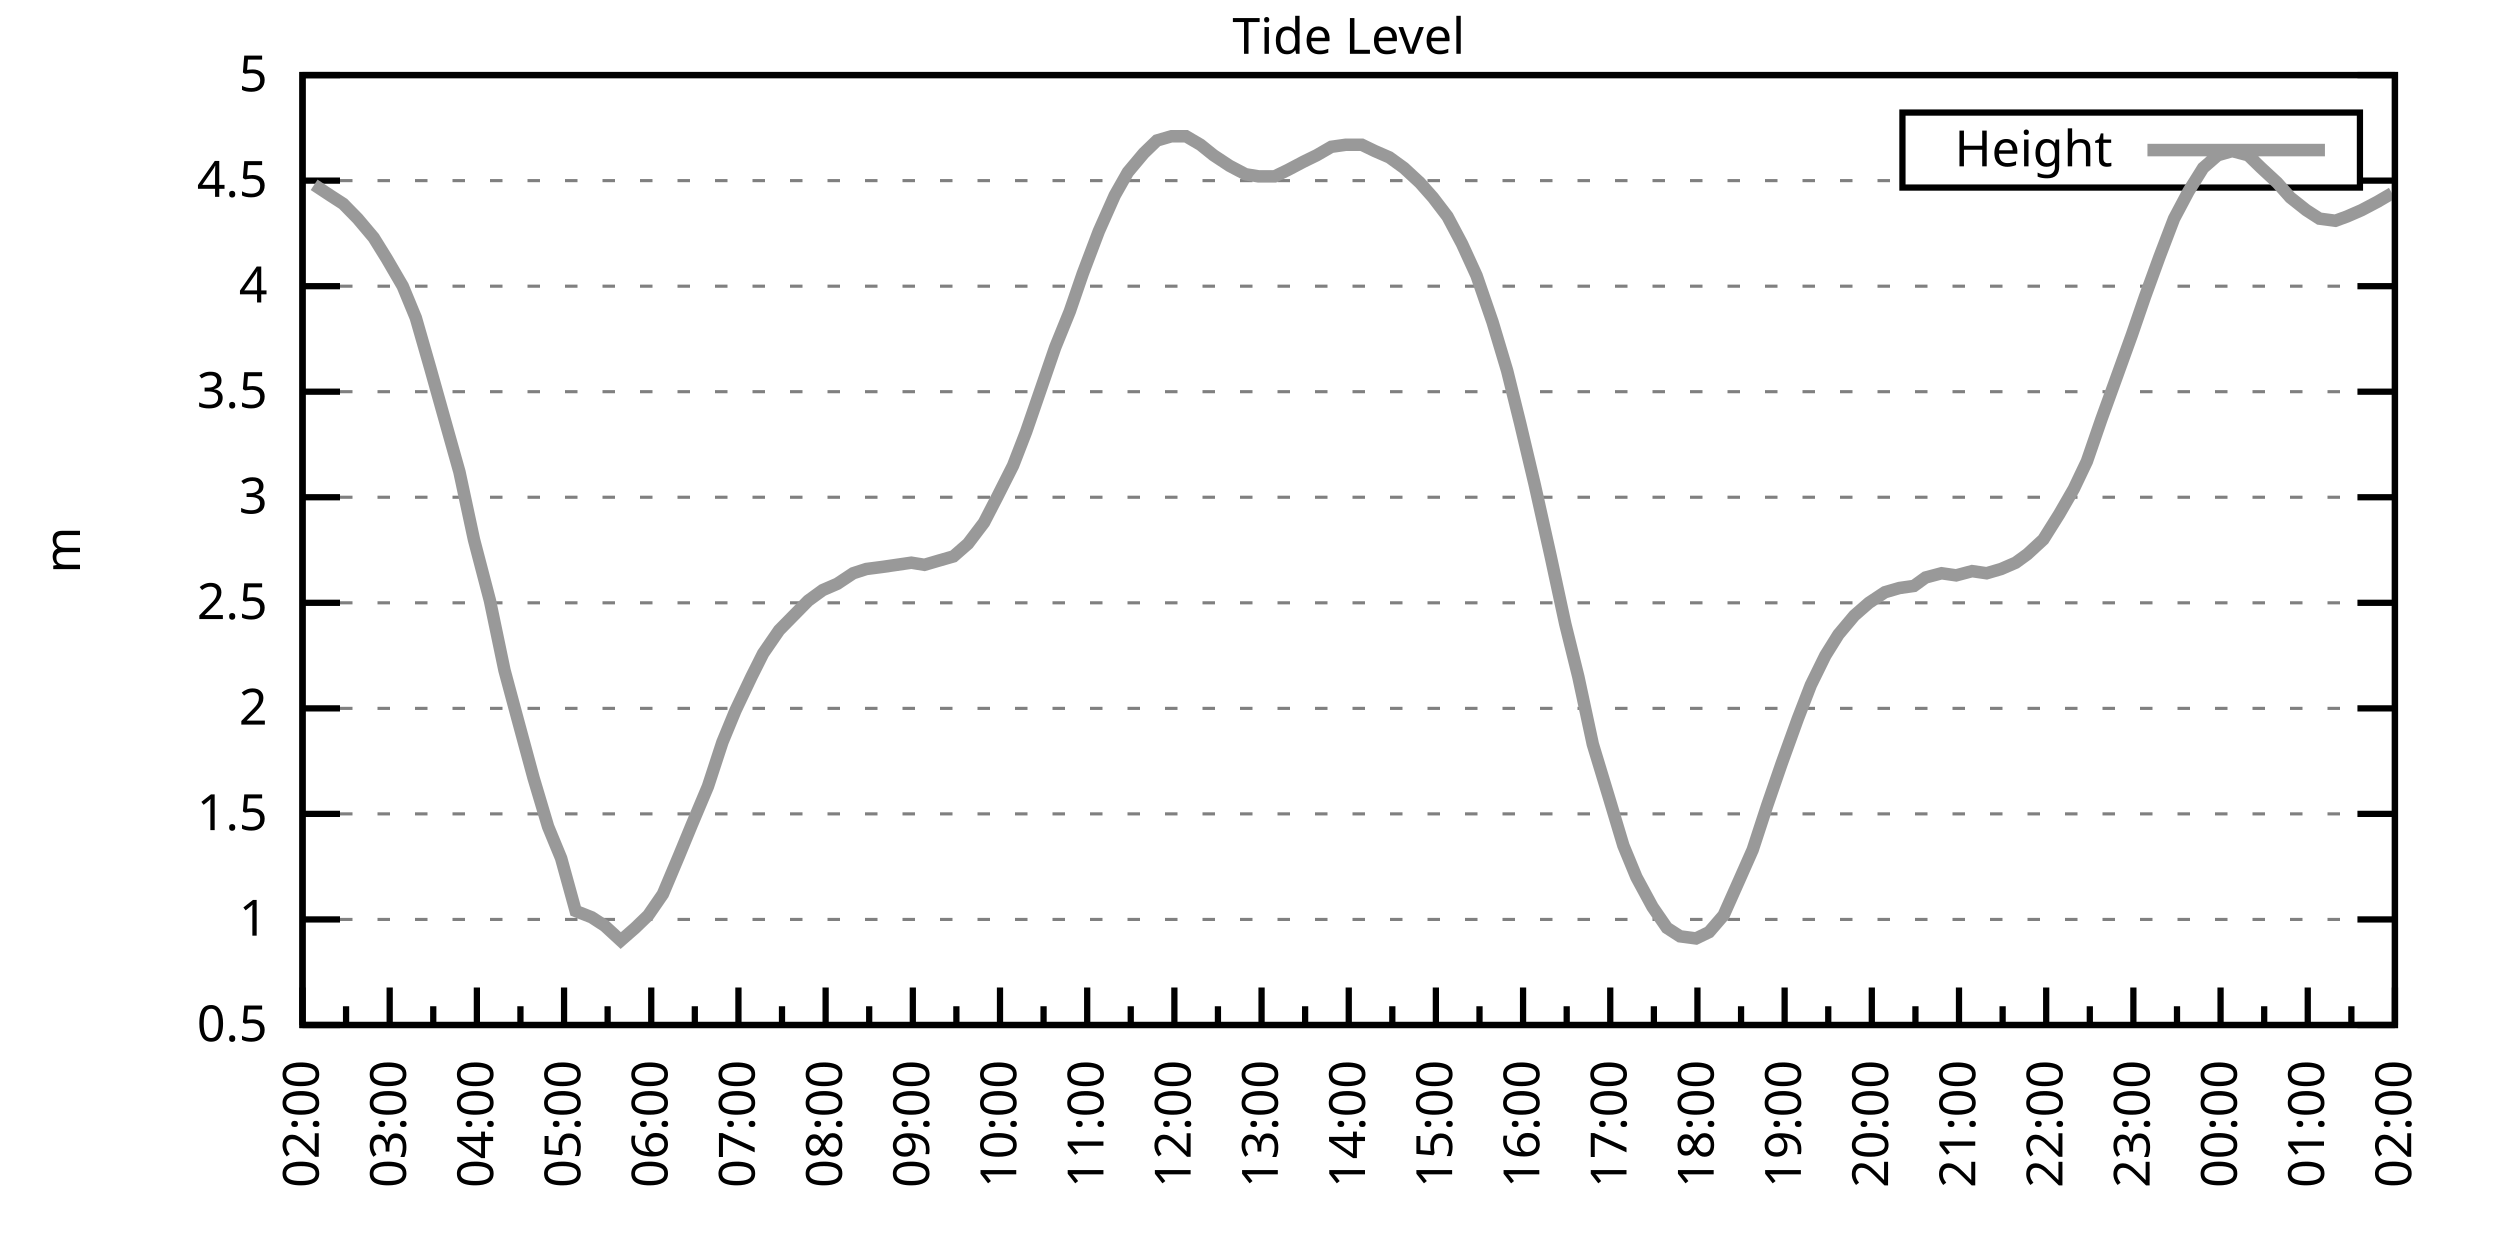
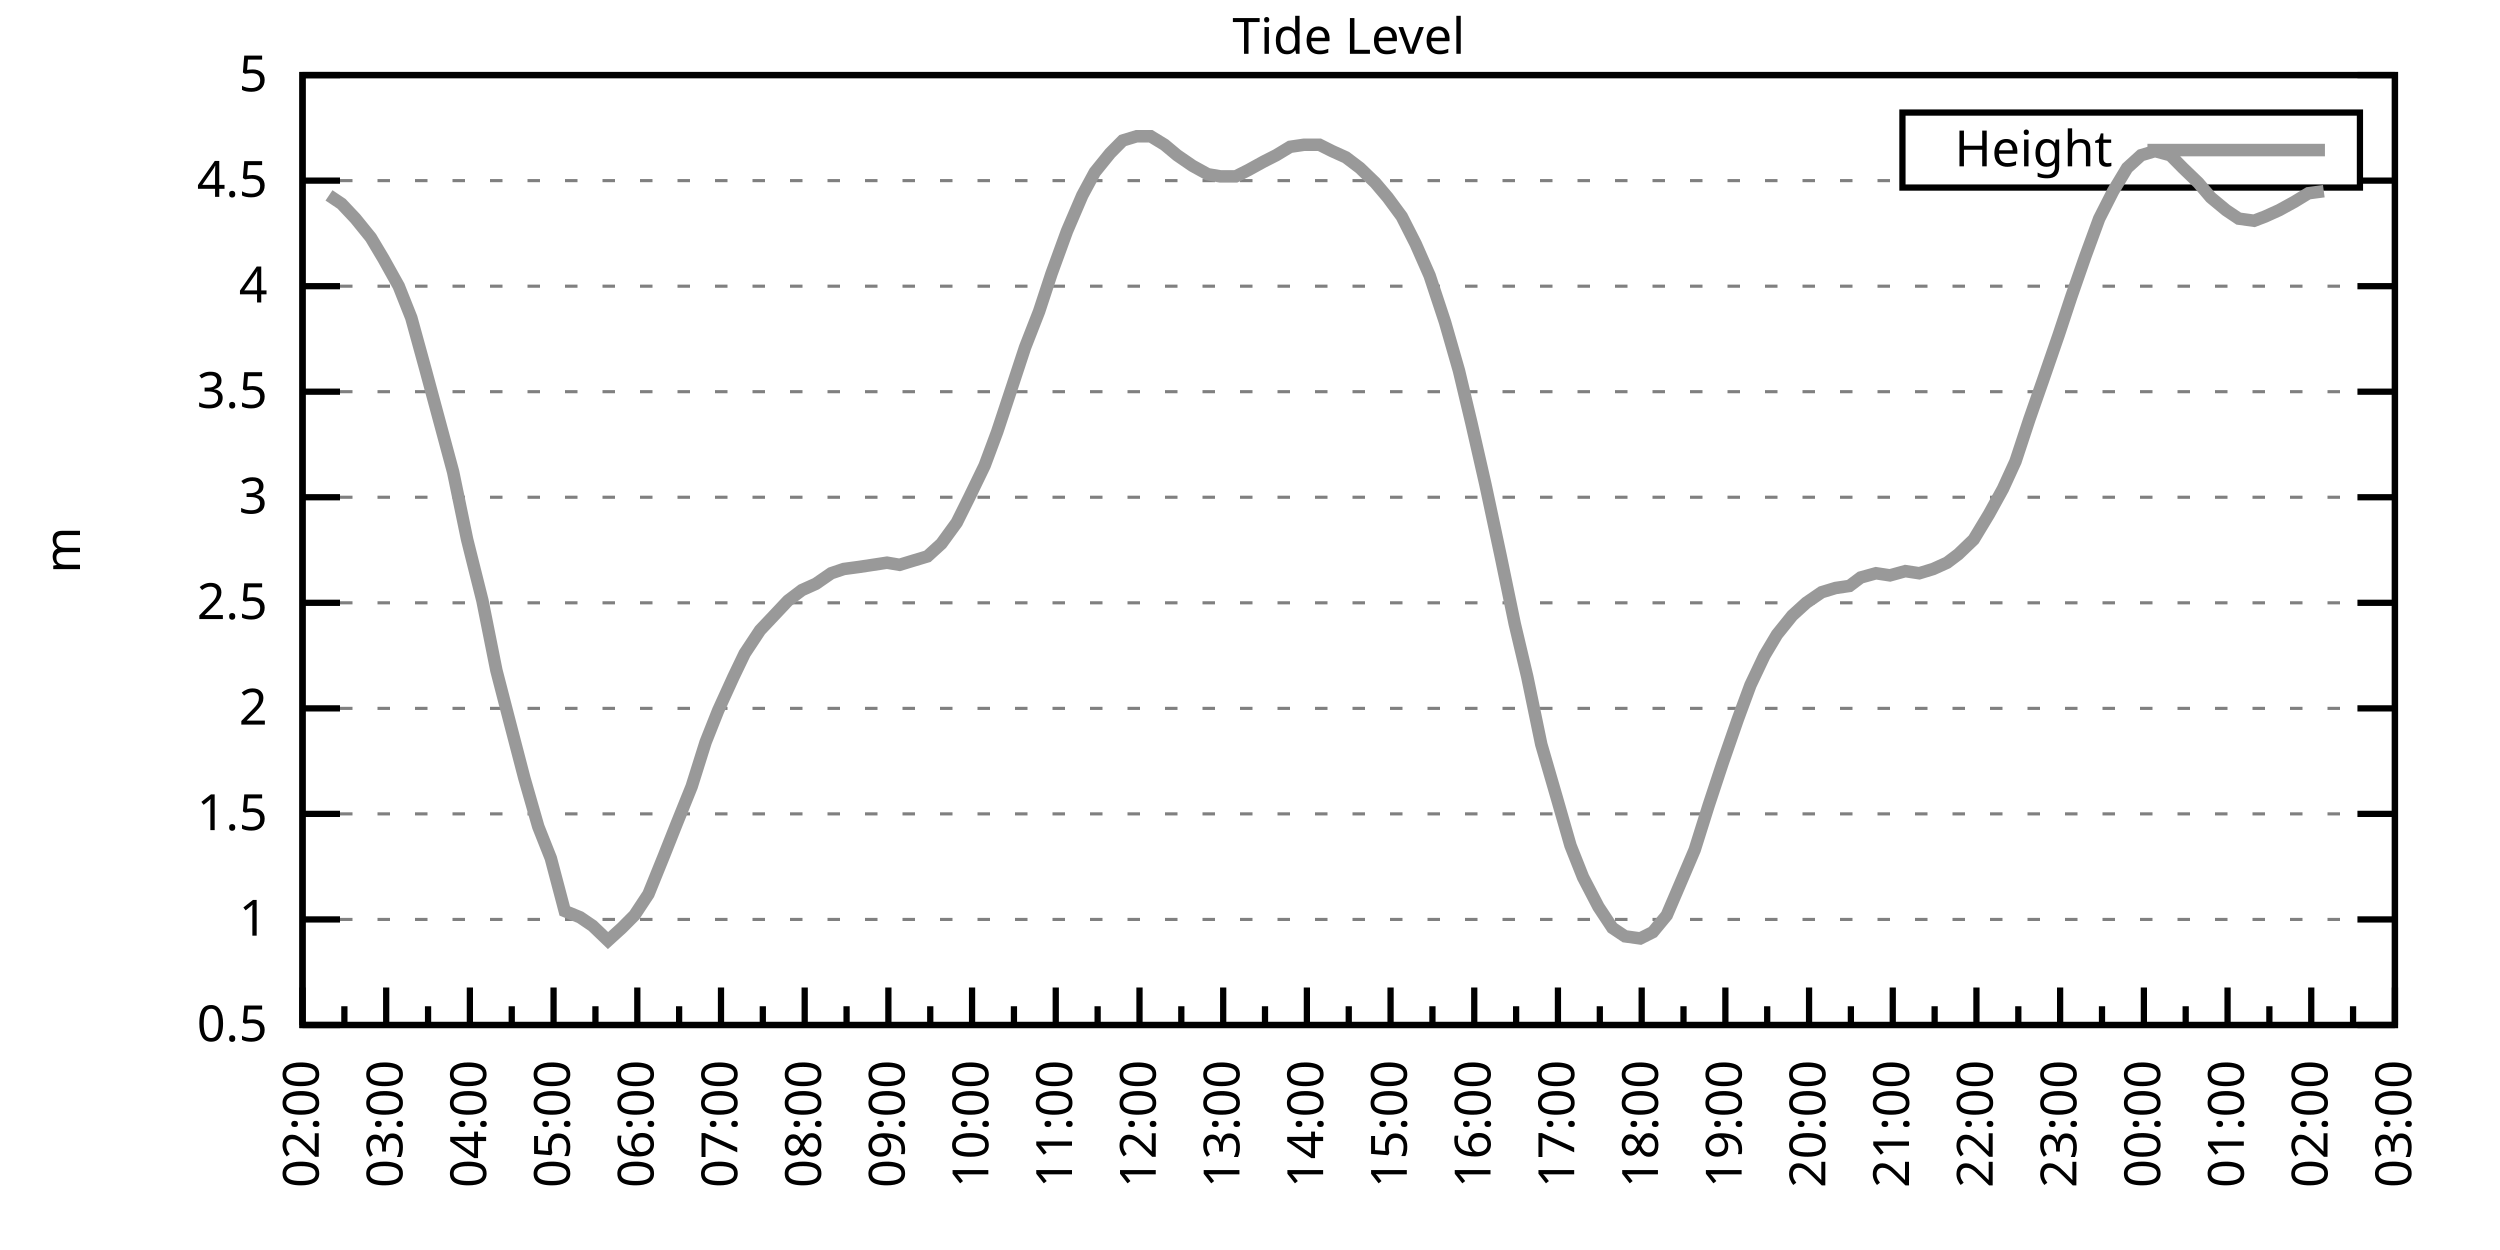
<svg xmlns="http://www.w3.org/2000/svg" xmlns:xlink="http://www.w3.org/1999/xlink" width="400" height="200" viewBox="0 0 400 200">
  <g id="gnuplot_canvas">
    <rect x="0" y="0" width="400" height="200" fill="none" />
    <defs>
      <circle id="gpDot" r="0.5" stroke-width="0.5" stroke="currentColor" />
      <path id="gpPt0" stroke-width="0.333" stroke="currentColor" d="M-1,0 h2 M0,-1 v2" />
      <path id="gpPt1" stroke-width="0.333" stroke="currentColor" d="M-1,-1 L1,1 M1,-1 L-1,1" />
      <path id="gpPt2" stroke-width="0.333" stroke="currentColor" d="M-1,0 L1,0 M0,-1 L0,1 M-1,-1 L1,1 M-1,1 L1,-1" />
      <rect id="gpPt3" stroke-width="0.333" stroke="currentColor" x="-1" y="-1" width="2" height="2" />
      <rect id="gpPt4" stroke-width="0.333" stroke="currentColor" fill="currentColor" x="-1" y="-1" width="2" height="2" />
      <circle id="gpPt5" stroke-width="0.333" stroke="currentColor" cx="0" cy="0" r="1" />
      <use xlink:href="#gpPt5" id="gpPt6" fill="currentColor" stroke="none" />
      <path id="gpPt7" stroke-width="0.333" stroke="currentColor" d="M0,-1.33 L-1.33,0.67 L1.33,0.67 z" />
      <use xlink:href="#gpPt7" id="gpPt8" fill="currentColor" stroke="none" />
      <use xlink:href="#gpPt7" id="gpPt9" stroke="currentColor" transform="rotate(180)" />
      <use xlink:href="#gpPt9" id="gpPt10" fill="currentColor" stroke="none" />
      <use xlink:href="#gpPt3" id="gpPt11" stroke="currentColor" transform="rotate(45)" />
      <use xlink:href="#gpPt11" id="gpPt12" fill="currentColor" stroke="none" />
      <path id="gpPt13" stroke-width="0.333" stroke="currentColor" d="M0,1.330 L1.265,0.411 L0.782,-1.067 L-0.782,-1.076 L-1.265,0.411 z" />
      <use xlink:href="#gpPt13" id="gpPt14" fill="currentColor" stroke="none" />
      <filter id="textbox" filterUnits="objectBoundingBox" x="0" y="0" height="1" width="1">
        <feFlood flood-color="white" flood-opacity="1" result="bgnd" />
        <feComposite in="SourceGraphic" in2="bgnd" operator="atop" />
      </filter>
      <filter id="greybox" filterUnits="objectBoundingBox" x="0" y="0" height="1" width="1">
        <feFlood flood-color="lightgrey" flood-opacity="1" result="grey" />
        <feComposite in="SourceGraphic" in2="grey" operator="atop" />
      </filter>
    </defs>
    <g fill="none" color="white" stroke="currentColor" stroke-width="1.00" stroke-linecap="butt" stroke-linejoin="miter">
</g>
    <g fill="none" color="black" stroke="currentColor" stroke-width="1.00" stroke-linecap="butt" stroke-linejoin="miter">
      <g stroke="none" shape-rendering="crispEdges">
        <polygon fill="rgb(255, 255, 255)" points="48.40,164.00 383.18,164.00 383.18,12.02 48.40,12.02 " />
      </g>
    </g>
    <g fill="none" color="black" stroke="currentColor" stroke-width="1.00" stroke-linecap="butt" stroke-linejoin="miter">
</g>
    <g fill="none" color="black" stroke="black" stroke-width="0.50" stroke-linecap="butt" stroke-linejoin="miter">
</g>
    <g fill="none" color="gray" stroke="currentColor" stroke-width="0.50" stroke-linecap="butt" stroke-linejoin="miter">
      <path stroke="gray" stroke-dasharray="2,4" class="gridline" d="M48.40,164.00 L383.19,164.00  " />
    </g>
    <g fill="none" color="gray" stroke="gray" stroke-width="1.00" stroke-linecap="butt" stroke-linejoin="miter">
</g>
    <g fill="none" color="black" stroke="currentColor" stroke-width="1.00" stroke-linecap="butt" stroke-linejoin="miter">
      <path stroke="black" d="M48.40,164.00 L54.40,164.00 M383.19,164.00 L377.19,164.00  " />
      <g transform="translate(42.80,166.60)" stroke="none" fill="black" font-family="Sans" font-size="8.00" text-anchor="end">
        <text>
          <tspan font-family="Sans"> 0.5</tspan>
        </text>
      </g>
    </g>
    <g fill="none" color="black" stroke="currentColor" stroke-width="1.00" stroke-linecap="butt" stroke-linejoin="miter">
</g>
    <g fill="none" color="black" stroke="black" stroke-width="0.50" stroke-linecap="butt" stroke-linejoin="miter">
</g>
    <g fill="none" color="gray" stroke="currentColor" stroke-width="0.50" stroke-linecap="butt" stroke-linejoin="miter">
      <path stroke="gray" stroke-dasharray="2,4" class="gridline" d="M48.40,147.11 L383.19,147.11  " />
    </g>
    <g fill="none" color="gray" stroke="gray" stroke-width="1.00" stroke-linecap="butt" stroke-linejoin="miter">
</g>
    <g fill="none" color="black" stroke="currentColor" stroke-width="1.00" stroke-linecap="butt" stroke-linejoin="miter">
      <path stroke="black" d="M48.40,147.11 L54.40,147.11 M383.19,147.11 L377.19,147.11  " />
      <g transform="translate(42.80,149.71)" stroke="none" fill="black" font-family="Sans" font-size="8.00" text-anchor="end">
        <text>
          <tspan font-family="Sans"> 1</tspan>
        </text>
      </g>
    </g>
    <g fill="none" color="black" stroke="currentColor" stroke-width="1.00" stroke-linecap="butt" stroke-linejoin="miter">
</g>
    <g fill="none" color="black" stroke="black" stroke-width="0.50" stroke-linecap="butt" stroke-linejoin="miter">
</g>
    <g fill="none" color="gray" stroke="currentColor" stroke-width="0.50" stroke-linecap="butt" stroke-linejoin="miter">
      <path stroke="gray" stroke-dasharray="2,4" class="gridline" d="M48.40,130.22 L383.19,130.22  " />
    </g>
    <g fill="none" color="gray" stroke="gray" stroke-width="1.00" stroke-linecap="butt" stroke-linejoin="miter">
</g>
    <g fill="none" color="black" stroke="currentColor" stroke-width="1.00" stroke-linecap="butt" stroke-linejoin="miter">
      <path stroke="black" d="M48.40,130.22 L54.40,130.22 M383.19,130.22 L377.19,130.22  " />
      <g transform="translate(42.80,132.82)" stroke="none" fill="black" font-family="Sans" font-size="8.00" text-anchor="end">
        <text>
          <tspan font-family="Sans"> 1.5</tspan>
        </text>
      </g>
    </g>
    <g fill="none" color="black" stroke="currentColor" stroke-width="1.00" stroke-linecap="butt" stroke-linejoin="miter">
</g>
    <g fill="none" color="black" stroke="black" stroke-width="0.50" stroke-linecap="butt" stroke-linejoin="miter">
</g>
    <g fill="none" color="gray" stroke="currentColor" stroke-width="0.50" stroke-linecap="butt" stroke-linejoin="miter">
      <path stroke="gray" stroke-dasharray="2,4" class="gridline" d="M48.40,113.34 L383.19,113.34  " />
    </g>
    <g fill="none" color="gray" stroke="gray" stroke-width="1.00" stroke-linecap="butt" stroke-linejoin="miter">
</g>
    <g fill="none" color="black" stroke="currentColor" stroke-width="1.00" stroke-linecap="butt" stroke-linejoin="miter">
      <path stroke="black" d="M48.40,113.34 L54.40,113.34 M383.19,113.34 L377.19,113.34  " />
      <g transform="translate(42.80,115.94)" stroke="none" fill="black" font-family="Sans" font-size="8.00" text-anchor="end">
        <text>
          <tspan font-family="Sans"> 2</tspan>
        </text>
      </g>
    </g>
    <g fill="none" color="black" stroke="currentColor" stroke-width="1.00" stroke-linecap="butt" stroke-linejoin="miter">
</g>
    <g fill="none" color="black" stroke="black" stroke-width="0.50" stroke-linecap="butt" stroke-linejoin="miter">
</g>
    <g fill="none" color="gray" stroke="currentColor" stroke-width="0.50" stroke-linecap="butt" stroke-linejoin="miter">
      <path stroke="gray" stroke-dasharray="2,4" class="gridline" d="M48.40,96.45 L383.19,96.45  " />
    </g>
    <g fill="none" color="gray" stroke="gray" stroke-width="1.00" stroke-linecap="butt" stroke-linejoin="miter">
</g>
    <g fill="none" color="black" stroke="currentColor" stroke-width="1.00" stroke-linecap="butt" stroke-linejoin="miter">
      <path stroke="black" d="M48.40,96.45 L54.40,96.45 M383.19,96.45 L377.19,96.45  " />
      <g transform="translate(42.80,99.05)" stroke="none" fill="black" font-family="Sans" font-size="8.00" text-anchor="end">
        <text>
          <tspan font-family="Sans"> 2.5</tspan>
        </text>
      </g>
    </g>
    <g fill="none" color="black" stroke="currentColor" stroke-width="1.00" stroke-linecap="butt" stroke-linejoin="miter">
</g>
    <g fill="none" color="black" stroke="black" stroke-width="0.50" stroke-linecap="butt" stroke-linejoin="miter">
</g>
    <g fill="none" color="gray" stroke="currentColor" stroke-width="0.50" stroke-linecap="butt" stroke-linejoin="miter">
      <path stroke="gray" stroke-dasharray="2,4" class="gridline" d="M48.40,79.56 L383.19,79.56  " />
    </g>
    <g fill="none" color="gray" stroke="gray" stroke-width="1.00" stroke-linecap="butt" stroke-linejoin="miter">
</g>
    <g fill="none" color="black" stroke="currentColor" stroke-width="1.00" stroke-linecap="butt" stroke-linejoin="miter">
      <path stroke="black" d="M48.40,79.56 L54.40,79.56 M383.19,79.56 L377.19,79.56  " />
      <g transform="translate(42.80,82.16)" stroke="none" fill="black" font-family="Sans" font-size="8.00" text-anchor="end">
        <text>
          <tspan font-family="Sans"> 3</tspan>
        </text>
      </g>
    </g>
    <g fill="none" color="black" stroke="currentColor" stroke-width="1.00" stroke-linecap="butt" stroke-linejoin="miter">
</g>
    <g fill="none" color="black" stroke="black" stroke-width="0.50" stroke-linecap="butt" stroke-linejoin="miter">
</g>
    <g fill="none" color="gray" stroke="currentColor" stroke-width="0.50" stroke-linecap="butt" stroke-linejoin="miter">
      <path stroke="gray" stroke-dasharray="2,4" class="gridline" d="M48.40,62.67 L383.19,62.67  " />
    </g>
    <g fill="none" color="gray" stroke="gray" stroke-width="1.00" stroke-linecap="butt" stroke-linejoin="miter">
</g>
    <g fill="none" color="black" stroke="currentColor" stroke-width="1.00" stroke-linecap="butt" stroke-linejoin="miter">
      <path stroke="black" d="M48.40,62.67 L54.40,62.67 M383.19,62.67 L377.19,62.67  " />
      <g transform="translate(42.80,65.27)" stroke="none" fill="black" font-family="Sans" font-size="8.00" text-anchor="end">
        <text>
          <tspan font-family="Sans"> 3.5</tspan>
        </text>
      </g>
    </g>
    <g fill="none" color="black" stroke="currentColor" stroke-width="1.00" stroke-linecap="butt" stroke-linejoin="miter">
</g>
    <g fill="none" color="black" stroke="black" stroke-width="0.50" stroke-linecap="butt" stroke-linejoin="miter">
</g>
    <g fill="none" color="gray" stroke="currentColor" stroke-width="0.50" stroke-linecap="butt" stroke-linejoin="miter">
      <path stroke="gray" stroke-dasharray="2,4" class="gridline" d="M48.40,45.79 L383.19,45.79  " />
    </g>
    <g fill="none" color="gray" stroke="gray" stroke-width="1.00" stroke-linecap="butt" stroke-linejoin="miter">
</g>
    <g fill="none" color="black" stroke="currentColor" stroke-width="1.00" stroke-linecap="butt" stroke-linejoin="miter">
      <path stroke="black" d="M48.40,45.79 L54.40,45.79 M383.19,45.79 L377.19,45.79  " />
      <g transform="translate(42.80,48.39)" stroke="none" fill="black" font-family="Sans" font-size="8.00" text-anchor="end">
        <text>
          <tspan font-family="Sans"> 4</tspan>
        </text>
      </g>
    </g>
    <g fill="none" color="black" stroke="currentColor" stroke-width="1.00" stroke-linecap="butt" stroke-linejoin="miter">
</g>
    <g fill="none" color="black" stroke="black" stroke-width="0.50" stroke-linecap="butt" stroke-linejoin="miter">
</g>
    <g fill="none" color="gray" stroke="currentColor" stroke-width="0.50" stroke-linecap="butt" stroke-linejoin="miter">
      <path stroke="gray" stroke-dasharray="2,4" class="gridline" d="M48.40,28.90 L304.39,28.90 M377.59,28.90 L383.19,28.90  " />
    </g>
    <g fill="none" color="gray" stroke="gray" stroke-width="1.00" stroke-linecap="butt" stroke-linejoin="miter">
</g>
    <g fill="none" color="black" stroke="currentColor" stroke-width="1.00" stroke-linecap="butt" stroke-linejoin="miter">
      <path stroke="black" d="M48.40,28.90 L54.40,28.90 M383.19,28.90 L377.19,28.90  " />
      <g transform="translate(42.80,31.50)" stroke="none" fill="black" font-family="Sans" font-size="8.00" text-anchor="end">
        <text>
          <tspan font-family="Sans"> 4.5</tspan>
        </text>
      </g>
    </g>
    <g fill="none" color="black" stroke="currentColor" stroke-width="1.00" stroke-linecap="butt" stroke-linejoin="miter">
</g>
    <g fill="none" color="black" stroke="black" stroke-width="0.50" stroke-linecap="butt" stroke-linejoin="miter">
</g>
    <g fill="none" color="gray" stroke="currentColor" stroke-width="0.50" stroke-linecap="butt" stroke-linejoin="miter">
      <path stroke="gray" stroke-dasharray="2,4" class="gridline" d="M48.40,12.01 L383.19,12.01  " />
    </g>
    <g fill="none" color="gray" stroke="gray" stroke-width="1.00" stroke-linecap="butt" stroke-linejoin="miter">
</g>
    <g fill="none" color="black" stroke="currentColor" stroke-width="1.00" stroke-linecap="butt" stroke-linejoin="miter">
      <path stroke="black" d="M48.40,12.01 L54.40,12.01 M383.19,12.01 L377.19,12.01  " />
      <g transform="translate(42.80,14.61)" stroke="none" fill="black" font-family="Sans" font-size="8.00" text-anchor="end">
        <text>
          <tspan font-family="Sans"> 5</tspan>
        </text>
      </g>
    </g>
    <g fill="none" color="black" stroke="currentColor" stroke-width="1.00" stroke-linecap="butt" stroke-linejoin="miter">
      <path stroke="black" d="M48.40,164.00 L48.40,158.00  " />
      <g transform="translate(51.00,169.60) rotate(270)" stroke="none" fill="black" font-family="Sans" font-size="8.00" text-anchor="end">
        <text>
          <tspan font-family="Sans">02:00</tspan>
        </text>
      </g>
    </g>
    <g fill="none" color="black" stroke="currentColor" stroke-width="1.00" stroke-linecap="butt" stroke-linejoin="miter">
-       <path stroke="black" d="M55.37,164.00 L55.37,161.00 M62.35,164.00 L62.35,158.00  " />
-       <g transform="translate(64.95,169.60) rotate(270)" stroke="none" fill="black" font-family="Sans" font-size="8.00" text-anchor="end">
+       <path stroke="black" d="M55.10,164.00 L55.10,161.00 M61.79,164.00 L61.79,158.00  " />
+       <g transform="translate(64.39,169.60) rotate(270)" stroke="none" fill="black" font-family="Sans" font-size="8.00" text-anchor="end">
        <text>
          <tspan font-family="Sans">03:00</tspan>
        </text>
      </g>
    </g>
    <g fill="none" color="black" stroke="currentColor" stroke-width="1.00" stroke-linecap="butt" stroke-linejoin="miter">
-       <path stroke="black" d="M69.32,164.00 L69.32,161.00 M76.30,164.00 L76.30,158.00  " />
-       <g transform="translate(78.90,169.60) rotate(270)" stroke="none" fill="black" font-family="Sans" font-size="8.00" text-anchor="end">
+       <path stroke="black" d="M68.49,164.00 L68.49,161.00 M75.18,164.00 L75.18,158.00  " />
+       <g transform="translate(77.78,169.60) rotate(270)" stroke="none" fill="black" font-family="Sans" font-size="8.00" text-anchor="end">
        <text>
          <tspan font-family="Sans">04:00</tspan>
        </text>
      </g>
    </g>
    <g fill="none" color="black" stroke="currentColor" stroke-width="1.00" stroke-linecap="butt" stroke-linejoin="miter">
-       <path stroke="black" d="M83.27,164.00 L83.27,161.00 M90.25,164.00 L90.25,158.00  " />
-       <g transform="translate(92.85,169.60) rotate(270)" stroke="none" fill="black" font-family="Sans" font-size="8.00" text-anchor="end">
+       <path stroke="black" d="M81.88,164.00 L81.88,161.00 M88.57,164.00 L88.57,158.00  " />
+       <g transform="translate(91.17,169.60) rotate(270)" stroke="none" fill="black" font-family="Sans" font-size="8.00" text-anchor="end">
        <text>
          <tspan font-family="Sans">05:00</tspan>
        </text>
      </g>
    </g>
    <g fill="none" color="black" stroke="currentColor" stroke-width="1.00" stroke-linecap="butt" stroke-linejoin="miter">
-       <path stroke="black" d="M97.22,164.00 L97.22,161.00 M104.20,164.00 L104.20,158.00  " />
-       <g transform="translate(106.80,169.60) rotate(270)" stroke="none" fill="black" font-family="Sans" font-size="8.00" text-anchor="end">
+       <path stroke="black" d="M95.27,164.00 L95.27,161.00 M101.97,164.00 L101.97,158.00  " />
+       <g transform="translate(104.57,169.60) rotate(270)" stroke="none" fill="black" font-family="Sans" font-size="8.00" text-anchor="end">
        <text>
          <tspan font-family="Sans">06:00</tspan>
        </text>
      </g>
    </g>
    <g fill="none" color="black" stroke="currentColor" stroke-width="1.00" stroke-linecap="butt" stroke-linejoin="miter">
-       <path stroke="black" d="M111.17,164.00 L111.17,161.00 M118.15,164.00 L118.15,158.00  " />
-       <g transform="translate(120.75,169.60) rotate(270)" stroke="none" fill="black" font-family="Sans" font-size="8.00" text-anchor="end">
+       <path stroke="black" d="M108.66,164.00 L108.66,161.00 M115.36,164.00 L115.36,158.00  " />
+       <g transform="translate(117.96,169.60) rotate(270)" stroke="none" fill="black" font-family="Sans" font-size="8.00" text-anchor="end">
        <text>
          <tspan font-family="Sans">07:00</tspan>
        </text>
      </g>
    </g>
    <g fill="none" color="black" stroke="currentColor" stroke-width="1.00" stroke-linecap="butt" stroke-linejoin="miter">
-       <path stroke="black" d="M125.12,164.00 L125.12,161.00 M132.10,164.00 L132.10,158.00  " />
-       <g transform="translate(134.70,169.60) rotate(270)" stroke="none" fill="black" font-family="Sans" font-size="8.00" text-anchor="end">
+       <path stroke="black" d="M122.05,164.00 L122.05,161.00 M128.75,164.00 L128.75,158.00  " />
+       <g transform="translate(131.35,169.60) rotate(270)" stroke="none" fill="black" font-family="Sans" font-size="8.00" text-anchor="end">
        <text>
          <tspan font-family="Sans">08:00</tspan>
        </text>
      </g>
    </g>
    <g fill="none" color="black" stroke="currentColor" stroke-width="1.00" stroke-linecap="butt" stroke-linejoin="miter">
-       <path stroke="black" d="M139.07,164.00 L139.07,161.00 M146.05,164.00 L146.05,158.00  " />
-       <g transform="translate(148.65,169.60) rotate(270)" stroke="none" fill="black" font-family="Sans" font-size="8.00" text-anchor="end">
+       <path stroke="black" d="M135.45,164.00 L135.45,161.00 M142.14,164.00 L142.14,158.00  " />
+       <g transform="translate(144.74,169.60) rotate(270)" stroke="none" fill="black" font-family="Sans" font-size="8.00" text-anchor="end">
        <text>
          <tspan font-family="Sans">09:00</tspan>
        </text>
      </g>
    </g>
    <g fill="none" color="black" stroke="currentColor" stroke-width="1.00" stroke-linecap="butt" stroke-linejoin="miter">
-       <path stroke="black" d="M153.02,164.00 L153.02,161.00 M160.00,164.00 L160.00,158.00  " />
-       <g transform="translate(162.60,169.60) rotate(270)" stroke="none" fill="black" font-family="Sans" font-size="8.00" text-anchor="end">
+       <path stroke="black" d="M148.84,164.00 L148.84,161.00 M155.53,164.00 L155.53,158.00  " />
+       <g transform="translate(158.13,169.60) rotate(270)" stroke="none" fill="black" font-family="Sans" font-size="8.00" text-anchor="end">
        <text>
          <tspan font-family="Sans">10:00</tspan>
        </text>
      </g>
    </g>
    <g fill="none" color="black" stroke="currentColor" stroke-width="1.00" stroke-linecap="butt" stroke-linejoin="miter">
-       <path stroke="black" d="M166.97,164.00 L166.97,161.00 M173.95,164.00 L173.95,158.00  " />
-       <g transform="translate(176.55,169.60) rotate(270)" stroke="none" fill="black" font-family="Sans" font-size="8.00" text-anchor="end">
+       <path stroke="black" d="M162.23,164.00 L162.23,161.00 M168.92,164.00 L168.92,158.00  " />
+       <g transform="translate(171.52,169.60) rotate(270)" stroke="none" fill="black" font-family="Sans" font-size="8.00" text-anchor="end">
        <text>
          <tspan font-family="Sans">11:00</tspan>
        </text>
      </g>
    </g>
    <g fill="none" color="black" stroke="currentColor" stroke-width="1.00" stroke-linecap="butt" stroke-linejoin="miter">
-       <path stroke="black" d="M180.92,164.00 L180.92,161.00 M187.90,164.00 L187.90,158.00  " />
-       <g transform="translate(190.50,169.60) rotate(270)" stroke="none" fill="black" font-family="Sans" font-size="8.00" text-anchor="end">
+       <path stroke="black" d="M175.62,164.00 L175.62,161.00 M182.32,164.00 L182.32,158.00  " />
+       <g transform="translate(184.92,169.60) rotate(270)" stroke="none" fill="black" font-family="Sans" font-size="8.00" text-anchor="end">
        <text>
          <tspan font-family="Sans">12:00</tspan>
        </text>
      </g>
    </g>
    <g fill="none" color="black" stroke="currentColor" stroke-width="1.00" stroke-linecap="butt" stroke-linejoin="miter">
-       <path stroke="black" d="M194.87,164.00 L194.87,161.00 M201.85,164.00 L201.85,158.00  " />
-       <g transform="translate(204.45,169.60) rotate(270)" stroke="none" fill="black" font-family="Sans" font-size="8.00" text-anchor="end">
+       <path stroke="black" d="M189.01,164.00 L189.01,161.00 M195.71,164.00 L195.71,158.00  " />
+       <g transform="translate(198.31,169.60) rotate(270)" stroke="none" fill="black" font-family="Sans" font-size="8.00" text-anchor="end">
        <text>
          <tspan font-family="Sans">13:00</tspan>
        </text>
      </g>
    </g>
    <g fill="none" color="black" stroke="currentColor" stroke-width="1.00" stroke-linecap="butt" stroke-linejoin="miter">
-       <path stroke="black" d="M208.82,164.00 L208.82,161.00 M215.80,164.00 L215.80,158.00  " />
-       <g transform="translate(218.40,169.60) rotate(270)" stroke="none" fill="black" font-family="Sans" font-size="8.00" text-anchor="end">
+       <path stroke="black" d="M202.40,164.00 L202.40,161.00 M209.10,164.00 L209.10,158.00  " />
+       <g transform="translate(211.70,169.60) rotate(270)" stroke="none" fill="black" font-family="Sans" font-size="8.00" text-anchor="end">
        <text>
          <tspan font-family="Sans">14:00</tspan>
        </text>
      </g>
    </g>
    <g fill="none" color="black" stroke="currentColor" stroke-width="1.00" stroke-linecap="butt" stroke-linejoin="miter">
-       <path stroke="black" d="M222.77,164.00 L222.77,161.00 M229.74,164.00 L229.74,158.00  " />
-       <g transform="translate(232.34,169.60) rotate(270)" stroke="none" fill="black" font-family="Sans" font-size="8.00" text-anchor="end">
+       <path stroke="black" d="M215.80,164.00 L215.80,161.00 M222.49,164.00 L222.49,158.00  " />
+       <g transform="translate(225.09,169.60) rotate(270)" stroke="none" fill="black" font-family="Sans" font-size="8.00" text-anchor="end">
        <text>
          <tspan font-family="Sans">15:00</tspan>
        </text>
      </g>
    </g>
    <g fill="none" color="black" stroke="currentColor" stroke-width="1.00" stroke-linecap="butt" stroke-linejoin="miter">
-       <path stroke="black" d="M236.72,164.00 L236.72,161.00 M243.69,164.00 L243.69,158.00  " />
-       <g transform="translate(246.29,169.60) rotate(270)" stroke="none" fill="black" font-family="Sans" font-size="8.00" text-anchor="end">
+       <path stroke="black" d="M229.19,164.00 L229.19,161.00 M235.88,164.00 L235.88,158.00  " />
+       <g transform="translate(238.48,169.60) rotate(270)" stroke="none" fill="black" font-family="Sans" font-size="8.00" text-anchor="end">
        <text>
          <tspan font-family="Sans">16:00</tspan>
        </text>
      </g>
    </g>
    <g fill="none" color="black" stroke="currentColor" stroke-width="1.00" stroke-linecap="butt" stroke-linejoin="miter">
-       <path stroke="black" d="M250.67,164.00 L250.67,161.00 M257.64,164.00 L257.64,158.00  " />
-       <g transform="translate(260.24,169.60) rotate(270)" stroke="none" fill="black" font-family="Sans" font-size="8.00" text-anchor="end">
+       <path stroke="black" d="M242.58,164.00 L242.58,161.00 M249.27,164.00 L249.27,158.00  " />
+       <g transform="translate(251.87,169.60) rotate(270)" stroke="none" fill="black" font-family="Sans" font-size="8.00" text-anchor="end">
        <text>
          <tspan font-family="Sans">17:00</tspan>
        </text>
      </g>
    </g>
    <g fill="none" color="black" stroke="currentColor" stroke-width="1.00" stroke-linecap="butt" stroke-linejoin="miter">
-       <path stroke="black" d="M264.62,164.00 L264.62,161.00 M271.59,164.00 L271.59,158.00  " />
-       <g transform="translate(274.19,169.60) rotate(270)" stroke="none" fill="black" font-family="Sans" font-size="8.00" text-anchor="end">
+       <path stroke="black" d="M255.97,164.00 L255.97,161.00 M262.67,164.00 L262.67,158.00  " />
+       <g transform="translate(265.27,169.60) rotate(270)" stroke="none" fill="black" font-family="Sans" font-size="8.00" text-anchor="end">
        <text>
          <tspan font-family="Sans">18:00</tspan>
        </text>
      </g>
    </g>
    <g fill="none" color="black" stroke="currentColor" stroke-width="1.00" stroke-linecap="butt" stroke-linejoin="miter">
-       <path stroke="black" d="M278.57,164.00 L278.57,161.00 M285.54,164.00 L285.54,158.00  " />
-       <g transform="translate(288.14,169.60) rotate(270)" stroke="none" fill="black" font-family="Sans" font-size="8.00" text-anchor="end">
+       <path stroke="black" d="M269.36,164.00 L269.36,161.00 M276.06,164.00 L276.06,158.00  " />
+       <g transform="translate(278.66,169.60) rotate(270)" stroke="none" fill="black" font-family="Sans" font-size="8.00" text-anchor="end">
        <text>
          <tspan font-family="Sans">19:00</tspan>
        </text>
      </g>
    </g>
    <g fill="none" color="black" stroke="currentColor" stroke-width="1.00" stroke-linecap="butt" stroke-linejoin="miter">
-       <path stroke="black" d="M292.52,164.00 L292.52,161.00 M299.49,164.00 L299.49,158.00  " />
-       <g transform="translate(302.09,169.60) rotate(270)" stroke="none" fill="black" font-family="Sans" font-size="8.00" text-anchor="end">
+       <path stroke="black" d="M282.75,164.00 L282.75,161.00 M289.45,164.00 L289.45,158.00  " />
+       <g transform="translate(292.05,169.60) rotate(270)" stroke="none" fill="black" font-family="Sans" font-size="8.00" text-anchor="end">
        <text>
          <tspan font-family="Sans">20:00</tspan>
        </text>
      </g>
    </g>
    <g fill="none" color="black" stroke="currentColor" stroke-width="1.00" stroke-linecap="butt" stroke-linejoin="miter">
-       <path stroke="black" d="M306.47,164.00 L306.47,161.00 M313.44,164.00 L313.44,158.00  " />
-       <g transform="translate(316.04,169.60) rotate(270)" stroke="none" fill="black" font-family="Sans" font-size="8.00" text-anchor="end">
+       <path stroke="black" d="M296.14,164.00 L296.14,161.00 M302.84,164.00 L302.84,158.00  " />
+       <g transform="translate(305.44,169.60) rotate(270)" stroke="none" fill="black" font-family="Sans" font-size="8.00" text-anchor="end">
        <text>
          <tspan font-family="Sans">21:00</tspan>
        </text>
      </g>
    </g>
    <g fill="none" color="black" stroke="currentColor" stroke-width="1.00" stroke-linecap="butt" stroke-linejoin="miter">
-       <path stroke="black" d="M320.42,164.00 L320.42,161.00 M327.39,164.00 L327.39,158.00  " />
-       <g transform="translate(329.99,169.60) rotate(270)" stroke="none" fill="black" font-family="Sans" font-size="8.00" text-anchor="end">
+       <path stroke="black" d="M309.54,164.00 L309.54,161.00 M316.23,164.00 L316.23,158.00  " />
+       <g transform="translate(318.83,169.60) rotate(270)" stroke="none" fill="black" font-family="Sans" font-size="8.00" text-anchor="end">
        <text>
          <tspan font-family="Sans">22:00</tspan>
        </text>
      </g>
    </g>
    <g fill="none" color="black" stroke="currentColor" stroke-width="1.00" stroke-linecap="butt" stroke-linejoin="miter">
-       <path stroke="black" d="M334.37,164.00 L334.37,161.00 M341.34,164.00 L341.34,158.00  " />
-       <g transform="translate(343.94,169.60) rotate(270)" stroke="none" fill="black" font-family="Sans" font-size="8.00" text-anchor="end">
+       <path stroke="black" d="M322.93,164.00 L322.93,161.00 M329.62,164.00 L329.62,158.00  " />
+       <g transform="translate(332.22,169.60) rotate(270)" stroke="none" fill="black" font-family="Sans" font-size="8.00" text-anchor="end">
        <text>
          <tspan font-family="Sans">23:00</tspan>
        </text>
      </g>
    </g>
    <g fill="none" color="black" stroke="currentColor" stroke-width="1.00" stroke-linecap="butt" stroke-linejoin="miter">
-       <path stroke="black" d="M348.32,164.00 L348.32,161.00 M355.29,164.00 L355.29,158.00  " />
-       <g transform="translate(357.89,169.60) rotate(270)" stroke="none" fill="black" font-family="Sans" font-size="8.00" text-anchor="end">
+       <path stroke="black" d="M336.32,164.00 L336.32,161.00 M343.02,164.00 L343.02,158.00  " />
+       <g transform="translate(345.62,169.60) rotate(270)" stroke="none" fill="black" font-family="Sans" font-size="8.00" text-anchor="end">
        <text>
          <tspan font-family="Sans">00:00</tspan>
        </text>
      </g>
    </g>
    <g fill="none" color="black" stroke="currentColor" stroke-width="1.00" stroke-linecap="butt" stroke-linejoin="miter">
-       <path stroke="black" d="M362.27,164.00 L362.27,161.00 M369.24,164.00 L369.24,158.00  " />
-       <g transform="translate(371.84,169.60) rotate(270)" stroke="none" fill="black" font-family="Sans" font-size="8.00" text-anchor="end">
+       <path stroke="black" d="M349.71,164.00 L349.71,161.00 M356.41,164.00 L356.41,158.00  " />
+       <g transform="translate(359.01,169.60) rotate(270)" stroke="none" fill="black" font-family="Sans" font-size="8.00" text-anchor="end">
        <text>
          <tspan font-family="Sans">01:00</tspan>
        </text>
      </g>
    </g>
    <g fill="none" color="black" stroke="currentColor" stroke-width="1.00" stroke-linecap="butt" stroke-linejoin="miter">
-       <path stroke="black" d="M376.22,164.00 L376.22,161.00 M383.19,164.00 L383.19,158.00  " />
+       <path stroke="black" d="M363.10,164.00 L363.10,161.00 M369.80,164.00 L369.80,158.00  " />
+       <g transform="translate(372.40,169.60) rotate(270)" stroke="none" fill="black" font-family="Sans" font-size="8.00" text-anchor="end">
+         <text>
+           <tspan font-family="Sans">02:00</tspan>
+         </text>
+       </g>
+     </g>
+     <g fill="none" color="black" stroke="currentColor" stroke-width="1.00" stroke-linecap="butt" stroke-linejoin="miter">
+       <path stroke="black" d="M376.49,164.00 L376.49,161.00 M383.19,164.00 L383.19,158.00  " />
      <g transform="translate(385.79,169.60) rotate(270)" stroke="none" fill="black" font-family="Sans" font-size="8.00" text-anchor="end">
        <text>
-           <tspan font-family="Sans">02:00</tspan>
+           <tspan font-family="Sans">03:00</tspan>
        </text>
      </g>
    </g>
    <g fill="none" color="black" stroke="currentColor" stroke-width="1.00" stroke-linecap="butt" stroke-linejoin="miter">
</g>
    <g fill="none" color="black" stroke="currentColor" stroke-width="1.00" stroke-linecap="butt" stroke-linejoin="miter">
      <path stroke="black" d="M48.40,12.01 L48.40,164.00 L383.19,164.00 L383.19,12.01 L48.40,12.01 Z  " />
    </g>
    <g fill="none" color="black" stroke="currentColor" stroke-width="1.00" stroke-linecap="butt" stroke-linejoin="miter">
      <g transform="translate(12.80,88.01) rotate(270)" stroke="none" fill="black" font-family="Sans" font-size="8.00" text-anchor="middle">
        <text>
          <tspan font-family="Sans">m</tspan>
        </text>
      </g>
    </g>
    <g fill="none" color="black" stroke="currentColor" stroke-width="1.00" stroke-linecap="butt" stroke-linejoin="miter">
</g>
    <g fill="none" color="black" stroke="currentColor" stroke-width="1.00" stroke-linecap="butt" stroke-linejoin="miter">
      <path stroke="black" d="M304.39,30.01 L304.39,18.01 L377.59,18.01 L377.59,30.01 L304.39,30.01 Z  " />
    </g>
    <g id="Tide_level_plot_1">
      <g fill="none" color="white" stroke="black" stroke-width="2.00" stroke-linecap="butt" stroke-linejoin="miter">
</g>
      <g fill="none" color="black" stroke="currentColor" stroke-width="2.00" stroke-linecap="butt" stroke-linejoin="miter">
        <g transform="translate(337.99,26.61)" stroke="none" fill="black" font-family="Sans" font-size="8.00" text-anchor="end">
          <text>
            <tspan font-family="Sans">Height</tspan>
          </text>
        </g>
      </g>
      <g fill="none" color="black" stroke="currentColor" stroke-width="2.00" stroke-linecap="butt" stroke-linejoin="miter">
-         <path stroke="rgb(153, 153, 153)" d="M343.59,24.01 L371.99,24.01 M50.26,29.57 L52.82,31.26 L54.91,32.61 L57.23,34.98 L59.79,38.02 L61.88,41.39   L64.44,45.79 L66.53,50.85 L68.86,58.96 L71.42,68.08 L73.51,75.51 L75.83,86.32 L78.39,96.11 L80.72,107.26   L82.81,115.03 L85.37,124.48 L87.69,132.25 L89.78,137.32 L92.11,145.76 L94.67,146.77 L96.76,148.13 L99.32,150.49   L101.64,148.46 L103.73,146.44 L106.06,143.06 L108.62,136.98 L110.71,131.91 L113.27,125.83 L115.59,118.74 L117.68,113.67   L120.24,108.27 L122.10,104.56 L124.66,100.84 L126.98,98.48 L129.31,96.11 L131.63,94.42 L133.96,93.41 L136.51,91.72   L138.61,91.04 L141.16,90.71 L143.49,90.37 L145.81,90.03 L147.91,90.37 L150.23,89.69 L152.56,89.02 L154.88,86.99   L157.44,83.61 L159.53,79.56 L162.09,74.49 L164.18,69.09 L166.74,61.66 L168.83,55.58 L171.16,49.84 L173.25,43.76   L175.81,37.00 L178.36,31.26 L180.46,27.55 L183.01,24.51 L185.11,22.48 L187.43,21.80 L189.76,21.80 L192.08,23.16   L194.17,24.84 L196.73,26.53 L199.29,27.88 L201.38,28.22 L203.94,28.22 L206.03,27.21 L208.59,25.86 L210.68,24.84   L213.01,23.49 L215.33,23.16 L217.89,23.16 L219.98,24.17 L222.30,25.18 L224.63,26.87 L227.19,29.24 L229.28,31.60   L231.60,34.64 L233.93,39.03 L236.25,44.10 L238.81,51.53 L241.14,59.30 L243.23,67.74 L245.55,77.53 L248.11,89.02   L250.44,99.83 L252.53,108.27 L254.85,119.08 L257.41,127.52 L259.74,135.29 L261.83,140.36 L264.39,145.09 L266.71,148.46   L268.80,149.81 L271.36,150.15 L273.45,149.14 L275.78,146.44 L278.34,140.69 L280.43,135.97 L282.75,128.87 L285.08,122.12   L287.64,115.03 L289.73,109.62 L292.05,104.89 L294.15,101.52 L296.70,98.48 L299.03,96.45 L301.58,94.76 L303.91,94.08   L306.23,93.75 L308.09,92.40 L310.65,91.72 L312.98,92.06 L315.53,91.38 L317.86,91.72 L320.18,91.04 L322.51,90.03   L324.37,88.68 L326.93,86.32 L329.48,82.26 L331.81,78.21 L333.90,73.82 L336.23,67.06 L338.55,60.65 L341.11,53.55   L343.20,47.47 L345.53,41.06 L347.85,34.98 L350.18,30.59 L352.50,26.87 L354.83,24.84 L357.15,24.17 L359.71,24.84   L361.80,26.87 L364.36,29.24 L366.45,31.60 L369.01,33.63 L371.10,34.98 L373.66,35.32 L375.52,34.64 L377.84,33.63   L380.40,32.28 L382.73,30.92  " />
+         <path stroke="rgb(153, 153, 153)" d="M343.59,24.01 L371.99,24.01 M52.64,31.26 L54.65,32.61 L56.88,34.98 L59.34,38.02 L61.35,41.39 L63.80,45.79   L65.81,50.85 L68.04,58.96 L70.50,68.08 L72.50,75.51 L74.74,86.32 L77.19,96.11 L79.42,107.26 L81.43,115.03   L83.89,124.48 L86.12,132.25 L88.13,137.32 L90.36,145.76 L92.82,146.77 L94.82,148.13 L97.28,150.49 L99.51,148.46   L101.52,146.44 L103.75,143.06 L106.21,136.98 L108.22,131.91 L110.67,125.83 L112.90,118.74 L114.91,113.67 L117.37,108.27   L119.15,104.56 L121.61,100.84 L123.84,98.48 L126.07,96.11 L128.30,94.42 L130.54,93.41 L132.99,91.72 L135.00,91.04   L137.45,90.71 L139.69,90.37 L141.92,90.03 L143.93,90.37 L146.16,89.69 L148.39,89.02 L150.62,86.99 L153.08,83.61   L155.09,79.56 L157.54,74.49 L159.55,69.09 L162.01,61.66 L164.01,55.58 L166.25,49.84 L168.25,43.76 L170.71,37.00   L173.17,31.26 L175.17,27.55 L177.63,24.51 L179.64,22.48 L181.87,21.80 L184.10,21.80 L186.33,23.16 L188.34,24.84   L190.80,26.53 L193.25,27.88 L195.26,28.22 L197.72,28.22 L199.73,27.21 L202.18,25.86 L204.19,24.84 L206.42,23.49   L208.65,23.16 L211.11,23.16 L213.12,24.17 L215.35,25.18 L217.58,26.87 L220.04,29.24 L222.04,31.60 L224.28,34.64   L226.51,39.03 L228.74,44.10 L231.20,51.53 L233.43,59.30 L235.44,67.74 L237.67,77.53 L240.12,89.02 L242.36,99.83   L244.36,108.27 L246.60,119.08 L249.05,127.52 L251.28,135.29 L253.29,140.36 L255.75,145.09 L257.98,148.46 L259.99,149.81   L262.44,150.15 L264.45,149.14 L266.68,146.44 L269.14,140.69 L271.15,135.97 L273.38,128.87 L275.61,122.12 L278.07,115.03   L280.07,109.62 L282.31,104.89 L284.32,101.52 L286.77,98.48 L289.00,96.45 L291.46,94.76 L293.69,94.08 L295.92,93.75   L297.71,92.40 L300.16,91.72 L302.39,92.06 L304.85,91.38 L307.08,91.72 L309.31,91.04 L311.54,90.03 L313.33,88.68   L315.79,86.32 L318.24,82.26 L320.47,78.21 L322.48,73.82 L324.71,67.06 L326.95,60.65 L329.40,53.55 L331.41,47.47   L333.64,41.06 L335.87,34.98 L338.10,30.59 L340.34,26.87 L342.57,24.84 L344.80,24.17 L347.26,24.84 L349.26,26.87   L351.72,29.24 L353.73,31.60 L356.18,33.63 L358.19,34.98 L360.65,35.32 L362.43,34.64 L364.66,33.63 L367.12,32.28   L369.35,30.92 L371.81,30.59  " />
      </g>
    </g>
    <g fill="none" color="black" stroke="currentColor" stroke-width="2.00" stroke-linecap="butt" stroke-linejoin="miter">
</g>
    <g fill="none" color="black" stroke="black" stroke-width="1.00" stroke-linecap="butt" stroke-linejoin="miter">
</g>
    <g fill="none" color="black" stroke="currentColor" stroke-width="1.00" stroke-linecap="butt" stroke-linejoin="miter">
      <path stroke="black" d="M48.40,12.01 L48.40,164.00 L383.19,164.00 L383.19,12.01 L48.40,12.01 Z  " />
    </g>
    <g fill="none" color="black" stroke="currentColor" stroke-width="1.00" stroke-linecap="butt" stroke-linejoin="miter">
      <g transform="translate(215.79,8.61)" stroke="none" fill="black" font-family="Sans" font-size="8.00" text-anchor="middle">
        <text>
          <tspan font-family="Sans">Tide Level</tspan>
        </text>
      </g>
    </g>
    <g fill="none" color="black" stroke="currentColor" stroke-width="1.00" stroke-linecap="butt" stroke-linejoin="miter">
</g>
  </g>
</svg>
